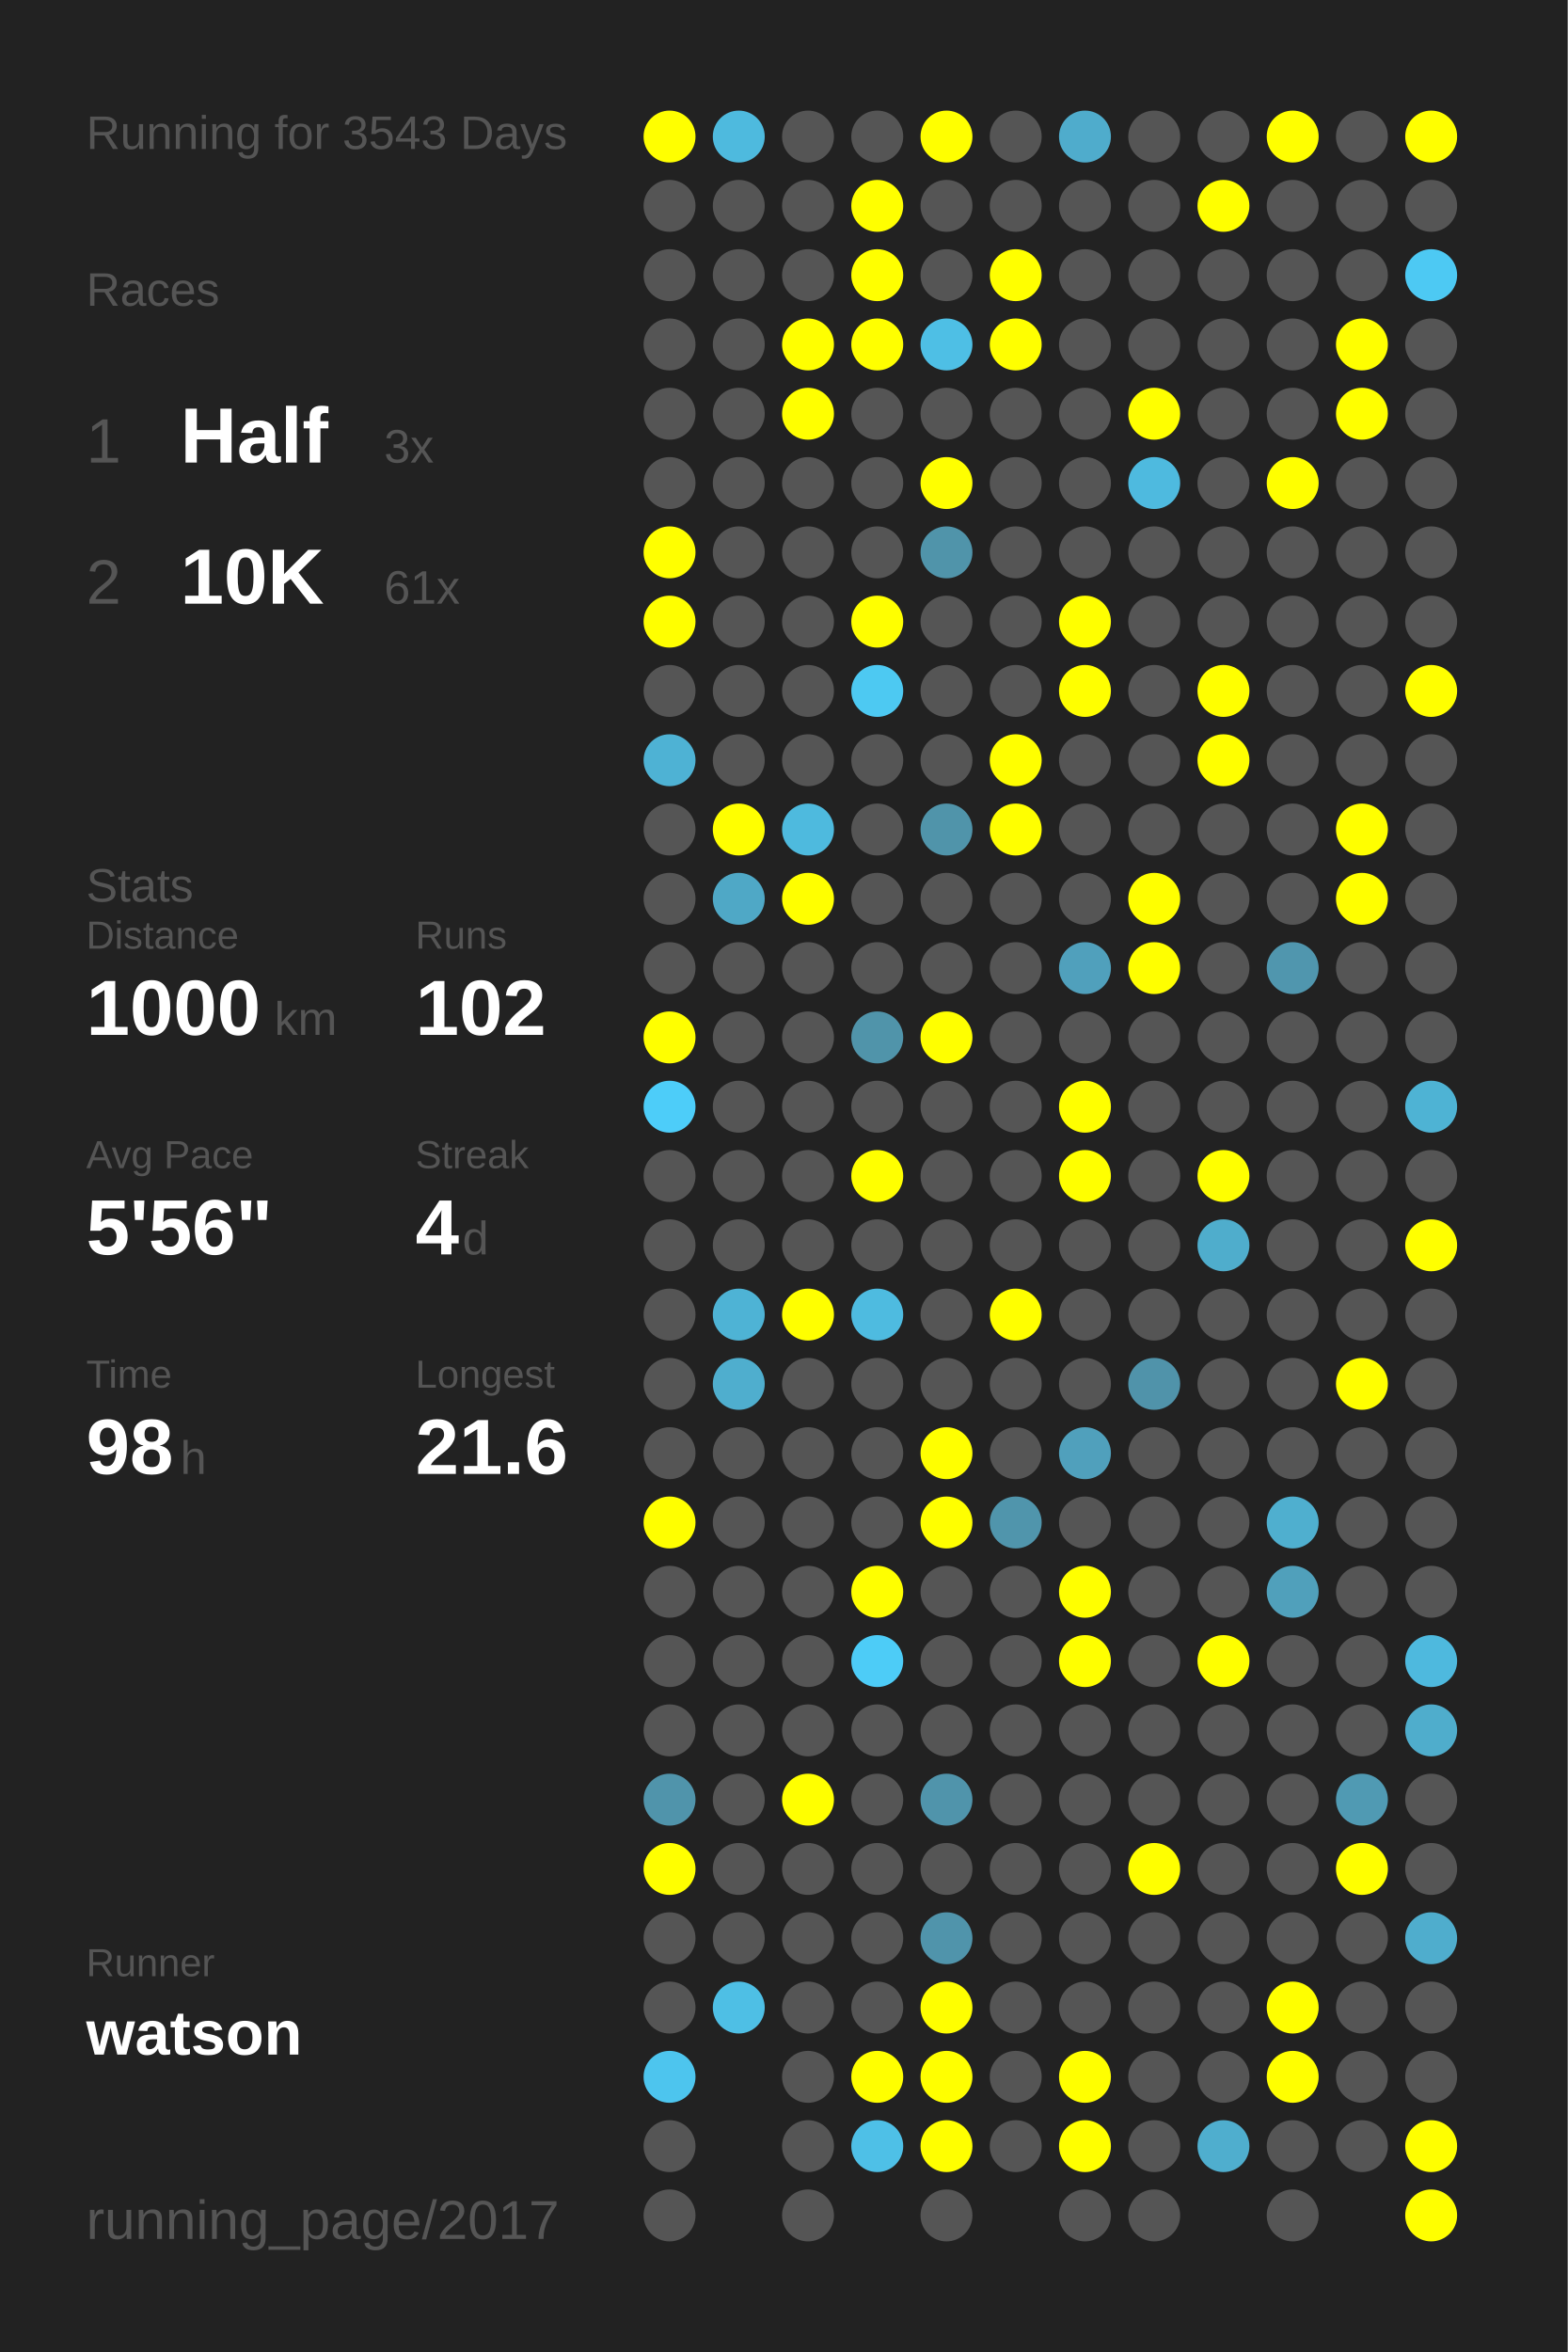
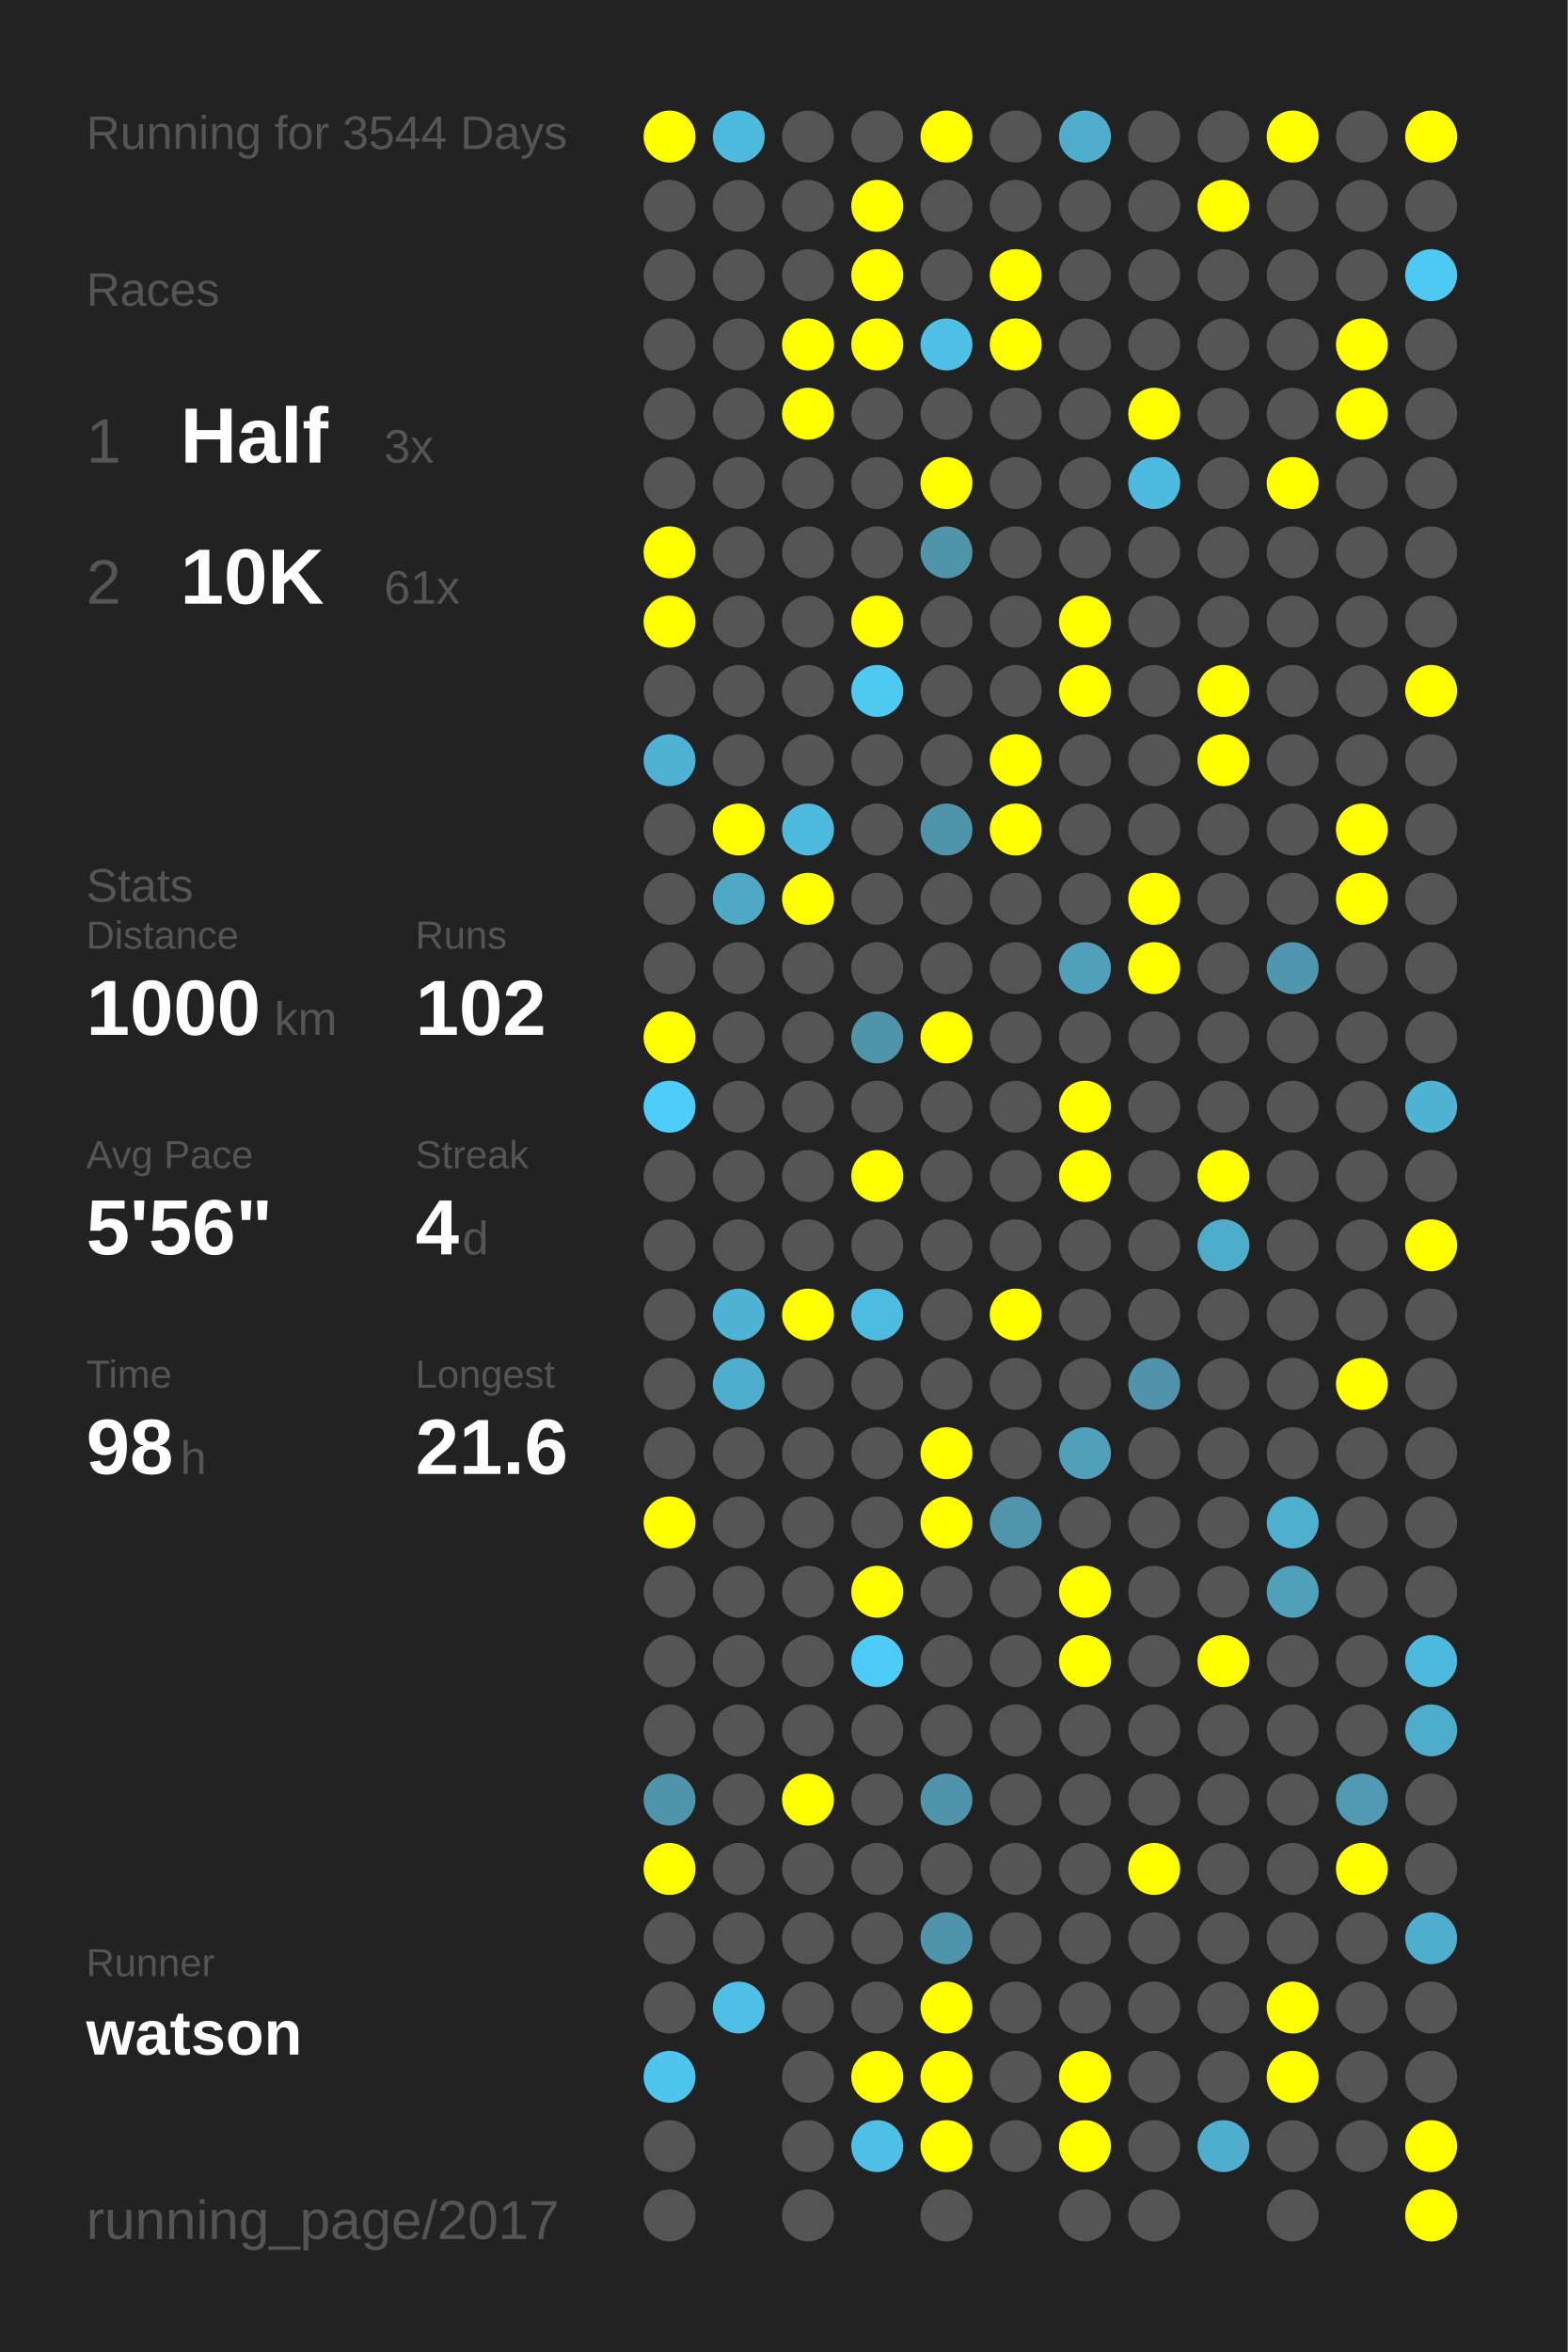
<svg xmlns="http://www.w3.org/2000/svg" baseProfile="full" height="300mm" version="1.1" viewBox="0,0,200,300" width="200mm">
  <defs />
  <rect fill="#222222" height="300" width="200" x="0" y="0" />
-   <text fill="#555555" style="font-size:6px; font-family:Arial;" x="11" y="19">Running for 3543 Days</text>
+   <text fill="#555555" style="font-size:6px; font-family:Arial;" x="11" y="19">Running for 3544 Days</text>
  <text fill="#555555" style="font-size:6px; font-family:Arial;" x="11" y="39">Races</text>
  <text fill="#555555" style="font-size:8px; font-family:Arial;" x="11" y="59">1</text>
  <text fill="#FFFFFF" style="font-size:10px; font-family:Arial; font-weight:bold;" x="23" y="59">Half</text>
  <text fill="#555555" style="font-size:6px; font-family:Arial;" x="49" y="59">3x</text>
  <text fill="#555555" style="font-size:8px; font-family:Arial;" x="11" y="77">2</text>
  <text fill="#FFFFFF" style="font-size:10px; font-family:Arial; font-weight:bold;" x="23" y="77">10K</text>
  <text fill="#555555" style="font-size:6px; font-family:Arial;" x="49" y="77">61x</text>
  <text fill="#555555" style="font-size:6px; font-family:Arial;" x="11" y="115">Stats</text>
  <text fill="#555555" style="font-size:5px; font-family:Arial;" x="11" y="121">Distance</text>
  <text fill="#FFFFFF" style="font-size:10px; font-family:Arial; font-weight:bold;" x="11" y="132">1000</text>
  <text fill="#555555" style="font-size:6px; font-family:Arial;" x="35" y="132">km</text>
  <text fill="#555555" style="font-size:5px; font-family:Arial;" x="53" y="121">Runs</text>
  <text fill="#FFFFFF" style="font-size:10px; font-family:Arial; font-weight:bold;" x="53" y="132">102</text>
  <text fill="#555555" style="font-size:5px; font-family:Arial;" x="11" y="149">Avg Pace</text>
  <text fill="#FFFFFF" style="font-size:10px; font-family:Arial; font-weight:bold;" x="11" y="160">5'56"</text>
  <text fill="#555555" style="font-size:5px; font-family:Arial;" x="53" y="149">Streak</text>
  <text fill="#FFFFFF" style="font-size:10px; font-family:Arial; font-weight:bold;" x="53" y="160">4</text>
  <text fill="#555555" style="font-size:6px; font-family:Arial;" x="59" y="160">d</text>
  <text fill="#555555" style="font-size:5px; font-family:Arial;" x="11" y="177">Time</text>
  <text fill="#FFFFFF" style="font-size:10px; font-family:Arial; font-weight:bold;" x="11" y="188">98</text>
  <text fill="#555555" style="font-size:6px; font-family:Arial;" x="23" y="188">h</text>
  <text fill="#555555" style="font-size:5px; font-family:Arial;" x="53" y="177">Longest</text>
  <text fill="#FFFFFF" style="font-size:10px; font-family:Arial; font-weight:bold;" x="53" y="188">21.6</text>
  <text fill="#555555" style="font-size:5px; font-family:Arial;" x="11" y="252.065">Runner</text>
  <text fill="#FFFFFF" style="font-size:8px; font-family:Arial; font-weight:bold;" x="11" y="262.065">watson</text>
  <text fill="#555555" style="font-size:7px; font-family:Arial;" x="11" y="285.581">running_page/2017</text>
  <circle cx="85.417" cy="17.419" fill="#FFFF00" r="3.312" />
  <circle cx="85.417" cy="26.258" fill="#555555" r="3.312" />
  <circle cx="85.417" cy="35.097" fill="#555555" r="3.312" />
  <circle cx="85.417" cy="43.935" fill="#555555" r="3.312" />
  <circle cx="85.417" cy="52.774" fill="#555555" r="3.312" />
  <circle cx="85.417" cy="61.613" fill="#555555" r="3.312" />
  <circle cx="85.417" cy="70.452" fill="#FFFF00" r="3.312" />
  <circle cx="85.417" cy="79.29" fill="#FFFF00" r="3.312" />
  <circle cx="85.417" cy="88.129" fill="#555555" r="3.312" />
  <circle cx="85.417" cy="96.968" fill="#4eb2d4" r="3.312" />
  <circle cx="85.417" cy="105.806" fill="#555555" r="3.312" />
  <circle cx="85.417" cy="114.645" fill="#555555" r="3.312" />
  <circle cx="85.417" cy="123.484" fill="#555555" r="3.312" />
  <circle cx="85.417" cy="132.323" fill="#FFFF00" r="3.312" />
  <circle cx="85.417" cy="141.161" fill="#4dcdf9" r="3.312" />
  <circle cx="85.417" cy="150" fill="#555555" r="3.312" />
  <circle cx="85.417" cy="158.839" fill="#555555" r="3.312" />
  <circle cx="85.417" cy="167.677" fill="#555555" r="3.312" />
  <circle cx="85.417" cy="176.516" fill="#555555" r="3.312" />
  <circle cx="85.417" cy="185.355" fill="#555555" r="3.312" />
  <circle cx="85.417" cy="194.194" fill="#FFFF00" r="3.312" />
  <circle cx="85.417" cy="203.032" fill="#555555" r="3.312" />
  <circle cx="85.417" cy="211.871" fill="#555555" r="3.312" />
  <circle cx="85.417" cy="220.71" fill="#555555" r="3.312" />
  <circle cx="85.417" cy="229.548" fill="#5094ab" r="3.312" />
  <circle cx="85.417" cy="238.387" fill="#FFFF00" r="3.312" />
  <circle cx="85.417" cy="247.226" fill="#555555" r="3.312" />
  <circle cx="85.417" cy="256.065" fill="#555555" r="3.312" />
  <circle cx="85.417" cy="264.903" fill="#4dc5ee" r="3.312" />
  <circle cx="85.417" cy="273.742" fill="#555555" r="3.312" />
  <circle cx="85.417" cy="282.581" fill="#555555" r="3.312" />
  <circle cx="94.25" cy="17.419" fill="#4ebade" r="3.312" />
  <circle cx="94.25" cy="26.258" fill="#555555" r="3.312" />
  <circle cx="94.25" cy="35.097" fill="#555555" r="3.312" />
  <circle cx="94.25" cy="43.935" fill="#555555" r="3.312" />
  <circle cx="94.25" cy="52.774" fill="#555555" r="3.312" />
  <circle cx="94.25" cy="61.613" fill="#555555" r="3.312" />
  <circle cx="94.25" cy="70.452" fill="#555555" r="3.312" />
  <circle cx="94.25" cy="79.29" fill="#555555" r="3.312" />
  <circle cx="94.25" cy="88.129" fill="#555555" r="3.312" />
  <circle cx="94.25" cy="96.968" fill="#555555" r="3.312" />
  <circle cx="94.25" cy="105.806" fill="#FFFF00" r="3.312" />
  <circle cx="94.25" cy="114.645" fill="#4fa8c6" r="3.312" />
  <circle cx="94.25" cy="123.484" fill="#555555" r="3.312" />
  <circle cx="94.25" cy="132.323" fill="#555555" r="3.312" />
  <circle cx="94.25" cy="141.161" fill="#555555" r="3.312" />
  <circle cx="94.25" cy="150" fill="#555555" r="3.312" />
  <circle cx="94.25" cy="158.839" fill="#555555" r="3.312" />
  <circle cx="94.25" cy="167.677" fill="#4eb3d5" r="3.312" />
  <circle cx="94.25" cy="176.516" fill="#4faece" r="3.312" />
  <circle cx="94.25" cy="185.355" fill="#555555" r="3.312" />
  <circle cx="94.25" cy="194.194" fill="#555555" r="3.312" />
  <circle cx="94.25" cy="203.032" fill="#555555" r="3.312" />
  <circle cx="94.25" cy="211.871" fill="#555555" r="3.312" />
  <circle cx="94.25" cy="220.71" fill="#555555" r="3.312" />
  <circle cx="94.25" cy="229.548" fill="#555555" r="3.312" />
  <circle cx="94.25" cy="238.387" fill="#555555" r="3.312" />
  <circle cx="94.25" cy="247.226" fill="#555555" r="3.312" />
  <circle cx="94.25" cy="256.065" fill="#4ebfe5" r="3.312" />
  <circle cx="103.083" cy="17.419" fill="#555555" r="3.312" />
  <circle cx="103.083" cy="26.258" fill="#555555" r="3.312" />
  <circle cx="103.083" cy="35.097" fill="#555555" r="3.312" />
  <circle cx="103.083" cy="43.935" fill="#FFFF00" r="3.312" />
  <circle cx="103.083" cy="52.774" fill="#FFFF00" r="3.312" />
  <circle cx="103.083" cy="61.613" fill="#555555" r="3.312" />
  <circle cx="103.083" cy="70.452" fill="#555555" r="3.312" />
  <circle cx="103.083" cy="79.29" fill="#555555" r="3.312" />
  <circle cx="103.083" cy="88.129" fill="#555555" r="3.312" />
  <circle cx="103.083" cy="96.968" fill="#555555" r="3.312" />
  <circle cx="103.083" cy="105.806" fill="#4ebade" r="3.312" />
  <circle cx="103.083" cy="114.645" fill="#FFFF00" r="3.312" />
  <circle cx="103.083" cy="123.484" fill="#555555" r="3.312" />
  <circle cx="103.083" cy="132.323" fill="#555555" r="3.312" />
  <circle cx="103.083" cy="141.161" fill="#555555" r="3.312" />
  <circle cx="103.083" cy="150" fill="#555555" r="3.312" />
  <circle cx="103.083" cy="158.839" fill="#555555" r="3.312" />
  <circle cx="103.083" cy="167.677" fill="#FFFF00" r="3.312" />
  <circle cx="103.083" cy="176.516" fill="#555555" r="3.312" />
  <circle cx="103.083" cy="185.355" fill="#555555" r="3.312" />
  <circle cx="103.083" cy="194.194" fill="#555555" r="3.312" />
  <circle cx="103.083" cy="203.032" fill="#555555" r="3.312" />
  <circle cx="103.083" cy="211.871" fill="#555555" r="3.312" />
  <circle cx="103.083" cy="220.71" fill="#555555" r="3.312" />
  <circle cx="103.083" cy="229.548" fill="#FFFF00" r="3.312" />
  <circle cx="103.083" cy="238.387" fill="#555555" r="3.312" />
  <circle cx="103.083" cy="247.226" fill="#555555" r="3.312" />
  <circle cx="103.083" cy="256.065" fill="#555555" r="3.312" />
  <circle cx="103.083" cy="264.903" fill="#555555" r="3.312" />
  <circle cx="103.083" cy="273.742" fill="#555555" r="3.312" />
  <circle cx="103.083" cy="282.581" fill="#555555" r="3.312" />
  <circle cx="111.917" cy="17.419" fill="#555555" r="3.312" />
  <circle cx="111.917" cy="26.258" fill="#FFFF00" r="3.312" />
  <circle cx="111.917" cy="35.097" fill="#FFFF00" r="3.312" />
  <circle cx="111.917" cy="43.935" fill="#FFFF00" r="3.312" />
  <circle cx="111.917" cy="52.774" fill="#555555" r="3.312" />
  <circle cx="111.917" cy="61.613" fill="#555555" r="3.312" />
  <circle cx="111.917" cy="70.452" fill="#555555" r="3.312" />
  <circle cx="111.917" cy="79.29" fill="#FFFF00" r="3.312" />
  <circle cx="111.917" cy="88.129" fill="#4dc9f2" r="3.312" />
  <circle cx="111.917" cy="96.968" fill="#555555" r="3.312" />
  <circle cx="111.917" cy="105.806" fill="#555555" r="3.312" />
  <circle cx="111.917" cy="114.645" fill="#555555" r="3.312" />
  <circle cx="111.917" cy="123.484" fill="#555555" r="3.312" />
  <circle cx="111.917" cy="132.323" fill="#5094aa" r="3.312" />
  <circle cx="111.917" cy="141.161" fill="#555555" r="3.312" />
  <circle cx="111.917" cy="150" fill="#FFFF00" r="3.312" />
  <circle cx="111.917" cy="158.839" fill="#555555" r="3.312" />
  <circle cx="111.917" cy="167.677" fill="#4ebbe0" r="3.312" />
  <circle cx="111.917" cy="176.516" fill="#555555" r="3.312" />
  <circle cx="111.917" cy="185.355" fill="#555555" r="3.312" />
  <circle cx="111.917" cy="194.194" fill="#555555" r="3.312" />
  <circle cx="111.917" cy="203.032" fill="#FFFF00" r="3.312" />
  <circle cx="111.917" cy="211.871" fill="#4dccf7" r="3.312" />
  <circle cx="111.917" cy="220.71" fill="#555555" r="3.312" />
  <circle cx="111.917" cy="229.548" fill="#555555" r="3.312" />
  <circle cx="111.917" cy="238.387" fill="#555555" r="3.312" />
  <circle cx="111.917" cy="247.226" fill="#555555" r="3.312" />
  <circle cx="111.917" cy="256.065" fill="#555555" r="3.312" />
  <circle cx="111.917" cy="264.903" fill="#FFFF00" r="3.312" />
  <circle cx="111.917" cy="273.742" fill="#4ec0e7" r="3.312" />
  <circle cx="120.75" cy="17.419" fill="#FFFF00" r="3.312" />
  <circle cx="120.75" cy="26.258" fill="#555555" r="3.312" />
  <circle cx="120.75" cy="35.097" fill="#555555" r="3.312" />
  <circle cx="120.75" cy="43.935" fill="#4ebfe5" r="3.312" />
  <circle cx="120.75" cy="52.774" fill="#555555" r="3.312" />
  <circle cx="120.75" cy="61.613" fill="#FFFF00" r="3.312" />
  <circle cx="120.75" cy="70.452" fill="#5094aa" r="3.312" />
  <circle cx="120.75" cy="79.29" fill="#555555" r="3.312" />
  <circle cx="120.75" cy="88.129" fill="#555555" r="3.312" />
  <circle cx="120.75" cy="96.968" fill="#555555" r="3.312" />
  <circle cx="120.75" cy="105.806" fill="#5094aa" r="3.312" />
  <circle cx="120.75" cy="114.645" fill="#555555" r="3.312" />
  <circle cx="120.75" cy="123.484" fill="#555555" r="3.312" />
  <circle cx="120.75" cy="132.323" fill="#FFFF00" r="3.312" />
  <circle cx="120.75" cy="141.161" fill="#555555" r="3.312" />
  <circle cx="120.75" cy="150" fill="#555555" r="3.312" />
  <circle cx="120.75" cy="158.839" fill="#555555" r="3.312" />
  <circle cx="120.75" cy="167.677" fill="#555555" r="3.312" />
  <circle cx="120.75" cy="176.516" fill="#555555" r="3.312" />
  <circle cx="120.75" cy="185.355" fill="#FFFF00" r="3.312" />
  <circle cx="120.75" cy="194.194" fill="#FFFF00" r="3.312" />
  <circle cx="120.75" cy="203.032" fill="#555555" r="3.312" />
  <circle cx="120.75" cy="211.871" fill="#555555" r="3.312" />
  <circle cx="120.75" cy="220.71" fill="#555555" r="3.312" />
  <circle cx="120.75" cy="229.548" fill="#5094ab" r="3.312" />
  <circle cx="120.75" cy="238.387" fill="#555555" r="3.312" />
  <circle cx="120.75" cy="247.226" fill="#5094ab" r="3.312" />
  <circle cx="120.75" cy="256.065" fill="#FFFF00" r="3.312" />
  <circle cx="120.75" cy="264.903" fill="#FFFF00" r="3.312" />
  <circle cx="120.75" cy="273.742" fill="#FFFF00" r="3.312" />
  <circle cx="120.75" cy="282.581" fill="#555555" r="3.312" />
  <circle cx="129.583" cy="17.419" fill="#555555" r="3.312" />
  <circle cx="129.583" cy="26.258" fill="#555555" r="3.312" />
  <circle cx="129.583" cy="35.097" fill="#FFFF00" r="3.312" />
  <circle cx="129.583" cy="43.935" fill="#FFFF00" r="3.312" />
  <circle cx="129.583" cy="52.774" fill="#555555" r="3.312" />
  <circle cx="129.583" cy="61.613" fill="#555555" r="3.312" />
  <circle cx="129.583" cy="70.452" fill="#555555" r="3.312" />
  <circle cx="129.583" cy="79.29" fill="#555555" r="3.312" />
  <circle cx="129.583" cy="88.129" fill="#555555" r="3.312" />
  <circle cx="129.583" cy="96.968" fill="#FFFF00" r="3.312" />
  <circle cx="129.583" cy="105.806" fill="#FFFF00" r="3.312" />
  <circle cx="129.583" cy="114.645" fill="#555555" r="3.312" />
  <circle cx="129.583" cy="123.484" fill="#555555" r="3.312" />
  <circle cx="129.583" cy="132.323" fill="#555555" r="3.312" />
  <circle cx="129.583" cy="141.161" fill="#555555" r="3.312" />
  <circle cx="129.583" cy="150" fill="#555555" r="3.312" />
  <circle cx="129.583" cy="158.839" fill="#555555" r="3.312" />
  <circle cx="129.583" cy="167.677" fill="#FFFF00" r="3.312" />
  <circle cx="129.583" cy="176.516" fill="#555555" r="3.312" />
  <circle cx="129.583" cy="185.355" fill="#555555" r="3.312" />
  <circle cx="129.583" cy="194.194" fill="#5095ac" r="3.312" />
  <circle cx="129.583" cy="203.032" fill="#555555" r="3.312" />
  <circle cx="129.583" cy="211.871" fill="#555555" r="3.312" />
  <circle cx="129.583" cy="220.71" fill="#555555" r="3.312" />
  <circle cx="129.583" cy="229.548" fill="#555555" r="3.312" />
  <circle cx="129.583" cy="238.387" fill="#555555" r="3.312" />
  <circle cx="129.583" cy="247.226" fill="#555555" r="3.312" />
  <circle cx="129.583" cy="256.065" fill="#555555" r="3.312" />
  <circle cx="129.583" cy="264.903" fill="#555555" r="3.312" />
  <circle cx="129.583" cy="273.742" fill="#555555" r="3.312" />
  <circle cx="138.417" cy="17.419" fill="#4faccc" r="3.312" />
  <circle cx="138.417" cy="26.258" fill="#555555" r="3.312" />
  <circle cx="138.417" cy="35.097" fill="#555555" r="3.312" />
  <circle cx="138.417" cy="43.935" fill="#555555" r="3.312" />
  <circle cx="138.417" cy="52.774" fill="#555555" r="3.312" />
  <circle cx="138.417" cy="61.613" fill="#555555" r="3.312" />
  <circle cx="138.417" cy="70.452" fill="#555555" r="3.312" />
  <circle cx="138.417" cy="79.29" fill="#FFFF00" r="3.312" />
  <circle cx="138.417" cy="88.129" fill="#FFFF00" r="3.312" />
  <circle cx="138.417" cy="96.968" fill="#555555" r="3.312" />
  <circle cx="138.417" cy="105.806" fill="#555555" r="3.312" />
  <circle cx="138.417" cy="114.645" fill="#555555" r="3.312" />
  <circle cx="138.417" cy="123.484" fill="#50a0bc" r="3.312" />
  <circle cx="138.417" cy="132.323" fill="#555555" r="3.312" />
  <circle cx="138.417" cy="141.161" fill="#FFFF00" r="3.312" />
  <circle cx="138.417" cy="150" fill="#FFFF00" r="3.312" />
  <circle cx="138.417" cy="158.839" fill="#555555" r="3.312" />
  <circle cx="138.417" cy="167.677" fill="#555555" r="3.312" />
  <circle cx="138.417" cy="176.516" fill="#555555" r="3.312" />
  <circle cx="138.417" cy="185.355" fill="#50a0bc" r="3.312" />
  <circle cx="138.417" cy="194.194" fill="#555555" r="3.312" />
  <circle cx="138.417" cy="203.032" fill="#FFFF00" r="3.312" />
  <circle cx="138.417" cy="211.871" fill="#FFFF00" r="3.312" />
  <circle cx="138.417" cy="220.71" fill="#555555" r="3.312" />
  <circle cx="138.417" cy="229.548" fill="#555555" r="3.312" />
  <circle cx="138.417" cy="238.387" fill="#555555" r="3.312" />
  <circle cx="138.417" cy="247.226" fill="#555555" r="3.312" />
  <circle cx="138.417" cy="256.065" fill="#555555" r="3.312" />
  <circle cx="138.417" cy="264.903" fill="#FFFF00" r="3.312" />
  <circle cx="138.417" cy="273.742" fill="#FFFF00" r="3.312" />
  <circle cx="138.417" cy="282.581" fill="#555555" r="3.312" />
  <circle cx="147.25" cy="17.419" fill="#555555" r="3.312" />
  <circle cx="147.25" cy="26.258" fill="#555555" r="3.312" />
  <circle cx="147.25" cy="35.097" fill="#555555" r="3.312" />
  <circle cx="147.25" cy="43.935" fill="#555555" r="3.312" />
  <circle cx="147.25" cy="52.774" fill="#FFFF00" r="3.312" />
  <circle cx="147.25" cy="61.613" fill="#4ebadf" r="3.312" />
  <circle cx="147.25" cy="70.452" fill="#555555" r="3.312" />
  <circle cx="147.25" cy="79.29" fill="#555555" r="3.312" />
  <circle cx="147.25" cy="88.129" fill="#555555" r="3.312" />
  <circle cx="147.25" cy="96.968" fill="#555555" r="3.312" />
  <circle cx="147.25" cy="105.806" fill="#555555" r="3.312" />
  <circle cx="147.25" cy="114.645" fill="#FFFF00" r="3.312" />
  <circle cx="147.25" cy="123.484" fill="#FFFF00" r="3.312" />
  <circle cx="147.25" cy="132.323" fill="#555555" r="3.312" />
  <circle cx="147.25" cy="141.161" fill="#555555" r="3.312" />
  <circle cx="147.25" cy="150" fill="#555555" r="3.312" />
  <circle cx="147.25" cy="158.839" fill="#555555" r="3.312" />
  <circle cx="147.25" cy="167.677" fill="#555555" r="3.312" />
  <circle cx="147.25" cy="176.516" fill="#5093aa" r="3.312" />
  <circle cx="147.25" cy="185.355" fill="#555555" r="3.312" />
  <circle cx="147.25" cy="194.194" fill="#555555" r="3.312" />
  <circle cx="147.25" cy="203.032" fill="#555555" r="3.312" />
  <circle cx="147.25" cy="211.871" fill="#555555" r="3.312" />
  <circle cx="147.25" cy="220.71" fill="#555555" r="3.312" />
  <circle cx="147.25" cy="229.548" fill="#555555" r="3.312" />
  <circle cx="147.25" cy="238.387" fill="#FFFF00" r="3.312" />
  <circle cx="147.25" cy="247.226" fill="#555555" r="3.312" />
  <circle cx="147.25" cy="256.065" fill="#555555" r="3.312" />
  <circle cx="147.25" cy="264.903" fill="#555555" r="3.312" />
  <circle cx="147.25" cy="273.742" fill="#555555" r="3.312" />
  <circle cx="147.25" cy="282.581" fill="#555555" r="3.312" />
  <circle cx="156.083" cy="17.419" fill="#555555" r="3.312" />
  <circle cx="156.083" cy="26.258" fill="#FFFF00" r="3.312" />
  <circle cx="156.083" cy="35.097" fill="#555555" r="3.312" />
  <circle cx="156.083" cy="43.935" fill="#555555" r="3.312" />
  <circle cx="156.083" cy="52.774" fill="#555555" r="3.312" />
  <circle cx="156.083" cy="61.613" fill="#555555" r="3.312" />
  <circle cx="156.083" cy="70.452" fill="#555555" r="3.312" />
  <circle cx="156.083" cy="79.29" fill="#555555" r="3.312" />
  <circle cx="156.083" cy="88.129" fill="#FFFF00" r="3.312" />
  <circle cx="156.083" cy="96.968" fill="#FFFF00" r="3.312" />
  <circle cx="156.083" cy="105.806" fill="#555555" r="3.312" />
  <circle cx="156.083" cy="114.645" fill="#555555" r="3.312" />
  <circle cx="156.083" cy="123.484" fill="#555555" r="3.312" />
  <circle cx="156.083" cy="132.323" fill="#555555" r="3.312" />
  <circle cx="156.083" cy="141.161" fill="#555555" r="3.312" />
  <circle cx="156.083" cy="150" fill="#FFFF00" r="3.312" />
  <circle cx="156.083" cy="158.839" fill="#4fadcc" r="3.312" />
  <circle cx="156.083" cy="167.677" fill="#555555" r="3.312" />
  <circle cx="156.083" cy="176.516" fill="#555555" r="3.312" />
  <circle cx="156.083" cy="185.355" fill="#555555" r="3.312" />
  <circle cx="156.083" cy="194.194" fill="#555555" r="3.312" />
  <circle cx="156.083" cy="203.032" fill="#555555" r="3.312" />
  <circle cx="156.083" cy="211.871" fill="#FFFF00" r="3.312" />
  <circle cx="156.083" cy="220.71" fill="#555555" r="3.312" />
  <circle cx="156.083" cy="229.548" fill="#555555" r="3.312" />
  <circle cx="156.083" cy="238.387" fill="#555555" r="3.312" />
  <circle cx="156.083" cy="247.226" fill="#555555" r="3.312" />
  <circle cx="156.083" cy="256.065" fill="#555555" r="3.312" />
  <circle cx="156.083" cy="264.903" fill="#555555" r="3.312" />
  <circle cx="156.083" cy="273.742" fill="#4faece" r="3.312" />
  <circle cx="164.917" cy="17.419" fill="#FFFF00" r="3.312" />
  <circle cx="164.917" cy="26.258" fill="#555555" r="3.312" />
  <circle cx="164.917" cy="35.097" fill="#555555" r="3.312" />
  <circle cx="164.917" cy="43.935" fill="#555555" r="3.312" />
  <circle cx="164.917" cy="52.774" fill="#555555" r="3.312" />
  <circle cx="164.917" cy="61.613" fill="#FFFF00" r="3.312" />
  <circle cx="164.917" cy="70.452" fill="#555555" r="3.312" />
  <circle cx="164.917" cy="79.29" fill="#555555" r="3.312" />
  <circle cx="164.917" cy="88.129" fill="#555555" r="3.312" />
  <circle cx="164.917" cy="96.968" fill="#555555" r="3.312" />
  <circle cx="164.917" cy="105.806" fill="#555555" r="3.312" />
  <circle cx="164.917" cy="114.645" fill="#555555" r="3.312" />
  <circle cx="164.917" cy="123.484" fill="#5096ae" r="3.312" />
  <circle cx="164.917" cy="132.323" fill="#555555" r="3.312" />
  <circle cx="164.917" cy="141.161" fill="#555555" r="3.312" />
  <circle cx="164.917" cy="150" fill="#555555" r="3.312" />
  <circle cx="164.917" cy="158.839" fill="#555555" r="3.312" />
  <circle cx="164.917" cy="167.677" fill="#555555" r="3.312" />
  <circle cx="164.917" cy="176.516" fill="#555555" r="3.312" />
  <circle cx="164.917" cy="185.355" fill="#555555" r="3.312" />
  <circle cx="164.917" cy="194.194" fill="#4fafcf" r="3.312" />
  <circle cx="164.917" cy="203.032" fill="#50a0bb" r="3.312" />
  <circle cx="164.917" cy="211.871" fill="#555555" r="3.312" />
  <circle cx="164.917" cy="220.71" fill="#555555" r="3.312" />
  <circle cx="164.917" cy="229.548" fill="#555555" r="3.312" />
  <circle cx="164.917" cy="238.387" fill="#555555" r="3.312" />
  <circle cx="164.917" cy="247.226" fill="#555555" r="3.312" />
  <circle cx="164.917" cy="256.065" fill="#FFFF00" r="3.312" />
  <circle cx="164.917" cy="264.903" fill="#FFFF00" r="3.312" />
  <circle cx="164.917" cy="273.742" fill="#555555" r="3.312" />
  <circle cx="164.917" cy="282.581" fill="#555555" r="3.312" />
  <circle cx="173.75" cy="17.419" fill="#555555" r="3.312" />
  <circle cx="173.75" cy="26.258" fill="#555555" r="3.312" />
  <circle cx="173.75" cy="35.097" fill="#555555" r="3.312" />
  <circle cx="173.75" cy="43.935" fill="#FFFF00" r="3.312" />
  <circle cx="173.75" cy="52.774" fill="#FFFF00" r="3.312" />
  <circle cx="173.75" cy="61.613" fill="#555555" r="3.312" />
  <circle cx="173.75" cy="70.452" fill="#555555" r="3.312" />
  <circle cx="173.75" cy="79.29" fill="#555555" r="3.312" />
  <circle cx="173.75" cy="88.129" fill="#555555" r="3.312" />
  <circle cx="173.75" cy="96.968" fill="#555555" r="3.312" />
  <circle cx="173.75" cy="105.806" fill="#FFFF00" r="3.312" />
  <circle cx="173.75" cy="114.645" fill="#FFFF00" r="3.312" />
  <circle cx="173.75" cy="123.484" fill="#555555" r="3.312" />
  <circle cx="173.75" cy="132.323" fill="#555555" r="3.312" />
  <circle cx="173.75" cy="141.161" fill="#555555" r="3.312" />
  <circle cx="173.75" cy="150" fill="#555555" r="3.312" />
  <circle cx="173.75" cy="158.839" fill="#555555" r="3.312" />
  <circle cx="173.75" cy="167.677" fill="#555555" r="3.312" />
  <circle cx="173.75" cy="176.516" fill="#FFFF00" r="3.312" />
  <circle cx="173.75" cy="185.355" fill="#555555" r="3.312" />
  <circle cx="173.75" cy="194.194" fill="#555555" r="3.312" />
  <circle cx="173.75" cy="203.032" fill="#555555" r="3.312" />
  <circle cx="173.75" cy="211.871" fill="#555555" r="3.312" />
  <circle cx="173.75" cy="220.71" fill="#555555" r="3.312" />
  <circle cx="173.75" cy="229.548" fill="#509ab3" r="3.312" />
  <circle cx="173.75" cy="238.387" fill="#FFFF00" r="3.312" />
  <circle cx="173.75" cy="247.226" fill="#555555" r="3.312" />
  <circle cx="173.75" cy="256.065" fill="#555555" r="3.312" />
  <circle cx="173.75" cy="264.903" fill="#555555" r="3.312" />
  <circle cx="173.75" cy="273.742" fill="#555555" r="3.312" />
  <circle cx="182.583" cy="17.419" fill="#FFFF00" r="3.312" />
  <circle cx="182.583" cy="26.258" fill="#555555" r="3.312" />
  <circle cx="182.583" cy="35.097" fill="#4dc9f3" r="3.312" />
  <circle cx="182.583" cy="43.935" fill="#555555" r="3.312" />
  <circle cx="182.583" cy="52.774" fill="#555555" r="3.312" />
  <circle cx="182.583" cy="61.613" fill="#555555" r="3.312" />
  <circle cx="182.583" cy="70.452" fill="#555555" r="3.312" />
  <circle cx="182.583" cy="79.29" fill="#555555" r="3.312" />
  <circle cx="182.583" cy="88.129" fill="#FFFF00" r="3.312" />
  <circle cx="182.583" cy="96.968" fill="#555555" r="3.312" />
  <circle cx="182.583" cy="105.806" fill="#555555" r="3.312" />
  <circle cx="182.583" cy="114.645" fill="#555555" r="3.312" />
  <circle cx="182.583" cy="123.484" fill="#555555" r="3.312" />
  <circle cx="182.583" cy="132.323" fill="#555555" r="3.312" />
  <circle cx="182.583" cy="141.161" fill="#4eb3d4" r="3.312" />
  <circle cx="182.583" cy="150" fill="#555555" r="3.312" />
  <circle cx="182.583" cy="158.839" fill="#FFFF00" r="3.312" />
  <circle cx="182.583" cy="167.677" fill="#555555" r="3.312" />
  <circle cx="182.583" cy="176.516" fill="#555555" r="3.312" />
  <circle cx="182.583" cy="185.355" fill="#555555" r="3.312" />
  <circle cx="182.583" cy="194.194" fill="#555555" r="3.312" />
  <circle cx="182.583" cy="203.032" fill="#555555" r="3.312" />
  <circle cx="182.583" cy="211.871" fill="#4eb9de" r="3.312" />
  <circle cx="182.583" cy="220.71" fill="#4fadcc" r="3.312" />
  <circle cx="182.583" cy="229.548" fill="#555555" r="3.312" />
  <circle cx="182.583" cy="238.387" fill="#555555" r="3.312" />
  <circle cx="182.583" cy="247.226" fill="#4fadcd" r="3.312" />
  <circle cx="182.583" cy="256.065" fill="#555555" r="3.312" />
  <circle cx="182.583" cy="264.903" fill="#555555" r="3.312" />
  <circle cx="182.583" cy="273.742" fill="#FFFF00" r="3.312" />
  <circle cx="182.583" cy="282.581" fill="#FFFF00" r="3.312" />
</svg>
